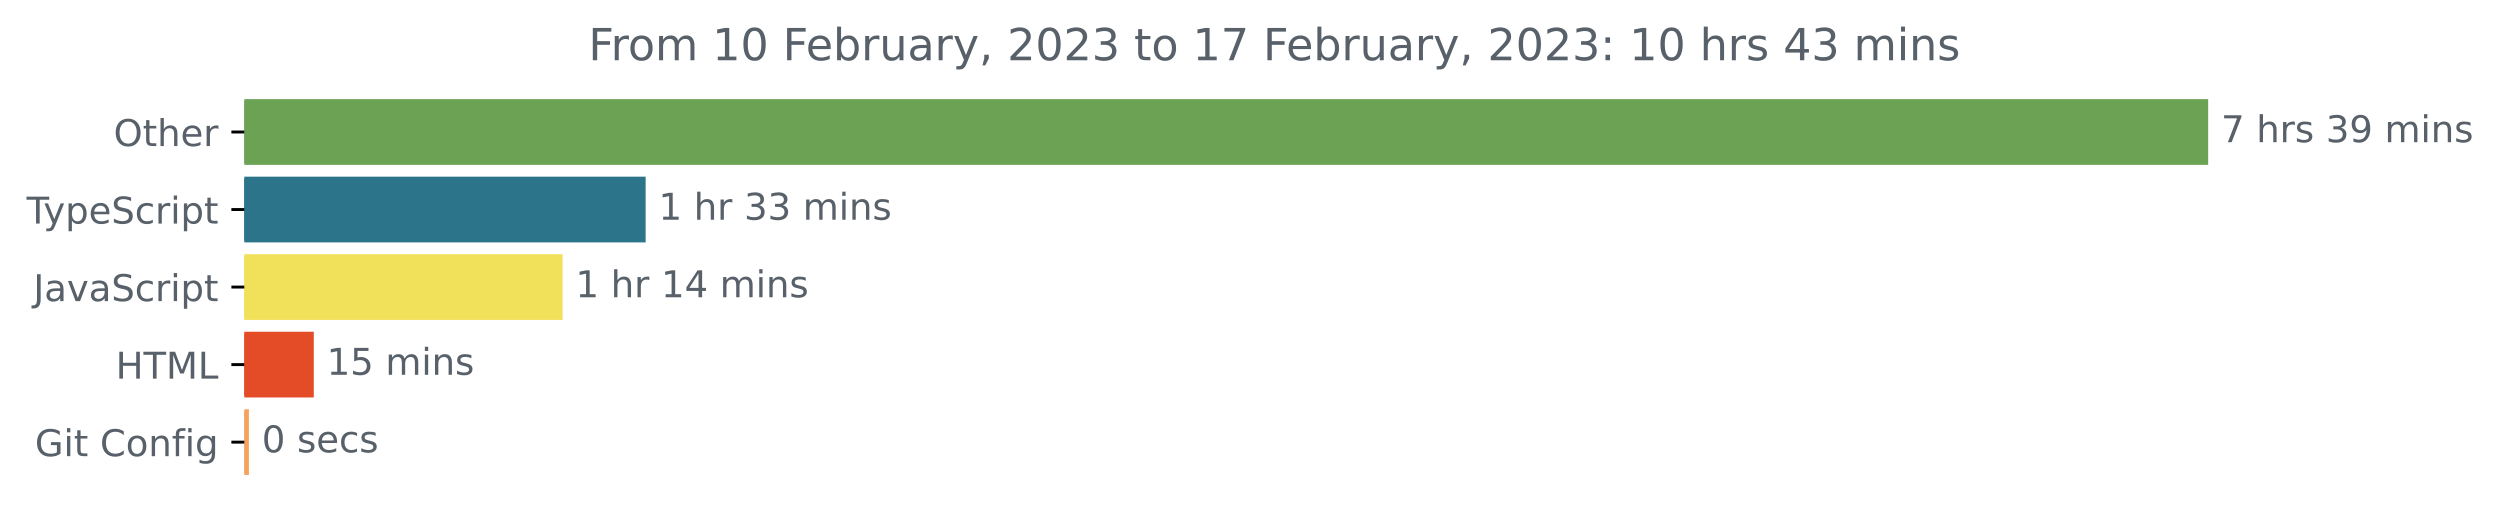
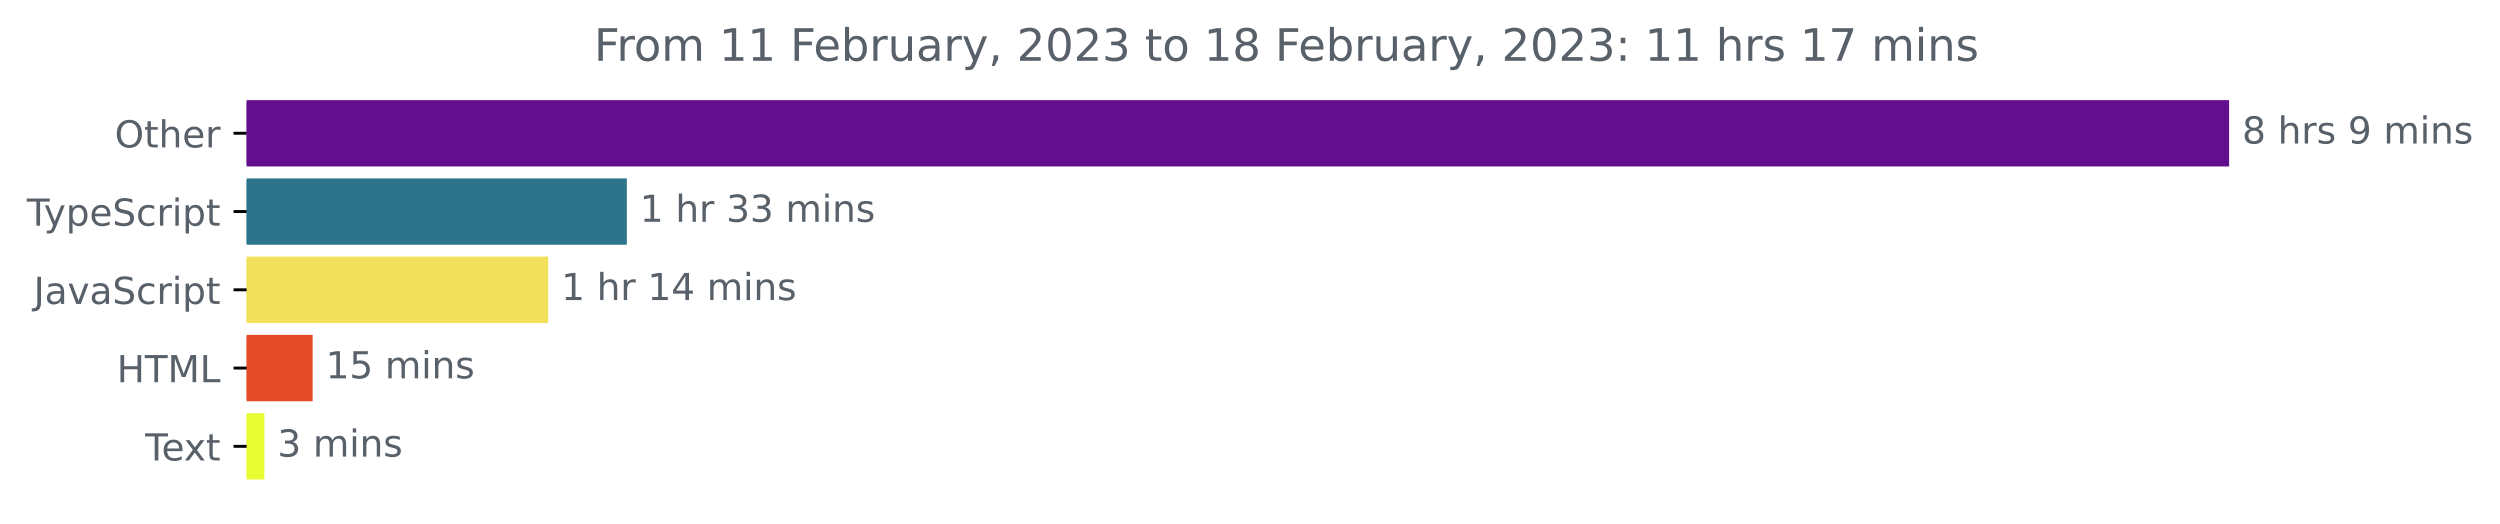
- <svg xmlns="http://www.w3.org/2000/svg" xmlns:xlink="http://www.w3.org/1999/xlink" width="677.144pt" height="140.398pt" viewBox="0 0 677.144 140.398" version="1.1">
+ <svg xmlns="http://www.w3.org/2000/svg" xmlns:xlink="http://www.w3.org/1999/xlink" width="670.782pt" height="140.398pt" viewBox="0 0 670.782 140.398" version="1.1">
  <defs>
    <style type="text/css">*{stroke-linejoin: round; stroke-linecap: butt}</style>
  </defs>
  <g id="figure_1">
    <g id="patch_1">
-       <path d="M -0 140.398  L 677.144 140.398  L 677.144 0  L -0 0  L -0 140.398  z " style="fill: none" />
+       <path d="M -0 140.398  L 670.782 140.398  L 670.782 0  L -0 0  L -0 140.398  z " style="fill: none" />
    </g>
    <g id="axes_1">
      <g id="patch_2">
-         <path d="M 66.17 27.358  L 597.599 27.358  L 597.599 44.158  L 66.17 44.158  z " clip-path="url(#pfc68060cbd)" style="fill: #6ca254; stroke: #6ca254; stroke-linejoin: miter" />
+         <path d="M 66.17 27.358  L 597.599 27.358  L 597.599 44.158  L 66.17 44.158  z " clip-path="url(#p7568295ea9)" style="fill: #620f8d; stroke: #620f8d; stroke-linejoin: miter" />
      </g>
      <g id="patch_3">
-         <path d="M 66.17 48.358  L 174.377 48.358  L 174.377 65.158  L 66.17 65.158  z " clip-path="url(#pfc68060cbd)" style="fill: #2b7489; stroke: #2b7489; stroke-linejoin: miter" />
+         <path d="M 66.17 48.358  L 167.689 48.358  L 167.689 65.158  L 66.17 65.158  z " clip-path="url(#p7568295ea9)" style="fill: #2b7489; stroke: #2b7489; stroke-linejoin: miter" />
      </g>
      <g id="patch_4">
-         <path d="M 66.17 69.358  L 151.887 69.358  L 151.887 86.158  L 66.17 86.158  z " clip-path="url(#pfc68060cbd)" style="fill: #f1e05a; stroke: #f1e05a; stroke-linejoin: miter" />
+         <path d="M 66.17 69.358  L 146.576 69.358  L 146.576 86.158  L 66.17 86.158  z " clip-path="url(#p7568295ea9)" style="fill: #f1e05a; stroke: #f1e05a; stroke-linejoin: miter" />
      </g>
      <g id="patch_5">
-         <path d="M 66.17 90.358  L 84.49 90.358  L 84.49 107.158  L 66.17 107.158  z " clip-path="url(#pfc68060cbd)" style="fill: #e34c26; stroke: #e34c26; stroke-linejoin: miter" />
+         <path d="M 66.17 90.358  L 83.384 90.358  L 83.384 107.158  L 66.17 107.158  z " clip-path="url(#p7568295ea9)" style="fill: #e34c26; stroke: #e34c26; stroke-linejoin: miter" />
      </g>
      <g id="patch_6">
-         <path d="M 66.17 111.358  L 66.915 111.358  L 66.915 128.158  L 66.17 128.158  z " clip-path="url(#pfc68060cbd)" style="fill: #f6a15d; stroke: #f6a15d; stroke-linejoin: miter" />
+         <path d="M 66.17 111.358  L 70.437 111.358  L 70.437 128.158  L 66.17 128.158  z " clip-path="url(#p7568295ea9)" style="fill: #e7fc32; stroke: #e7fc32; stroke-linejoin: miter" />
      </g>
      <g id="matplotlib.axis_1" />
      <g id="matplotlib.axis_2">
        <g id="ytick_1">
          <g id="line2d_1">
            <defs>
-               <path id="macef96b6dd" d="M 0 0  L -3.5 0  " style="stroke: #000000; stroke-width: 0.8" />
+               <path id="m231c08eb49" d="M 0 0  L -3.5 0  " style="stroke: #000000; stroke-width: 0.8" />
            </defs>
            <g>
-               <use xlink:href="#macef96b6dd" x="66.17" y="35.758" style="stroke: #000000; stroke-width: 0.8" />
+               <use xlink:href="#m231c08eb49" x="66.17" y="35.758" style="stroke: #000000; stroke-width: 0.8" />
            </g>
          </g>
          <g id="text_1">
            <g style="fill: #586069" transform="translate(30.77656 39.55734)scale(0.1 -0.1)">
              <defs>
                <path id="DejaVuSans-4f" d="M 2522 4238  Q 1834 4238 1429 3725  Q 1025 3213 1025 2328  Q 1025 1447 1429 934  Q 1834 422 2522 422  Q 3209 422 3611 934  Q 4013 1447 4013 2328  Q 4013 3213 3611 3725  Q 3209 4238 2522 4238  z M 2522 4750  Q 3503 4750 4090 4092  Q 4678 3434 4678 2328  Q 4678 1225 4090 567  Q 3503 -91 2522 -91  Q 1538 -91 948 565  Q 359 1222 359 2328  Q 359 3434 948 4092  Q 1538 4750 2522 4750  z " transform="scale(0.015625)" />
                <path id="DejaVuSans-74" d="M 1172 4494  L 1172 3500  L 2356 3500  L 2356 3053  L 1172 3053  L 1172 1153  Q 1172 725 1289 603  Q 1406 481 1766 481  L 2356 481  L 2356 0  L 1766 0  Q 1100 0 847 248  Q 594 497 594 1153  L 594 3053  L 172 3053  L 172 3500  L 594 3500  L 594 4494  L 1172 4494  z " transform="scale(0.015625)" />
                <path id="DejaVuSans-68" d="M 3513 2113  L 3513 0  L 2938 0  L 2938 2094  Q 2938 2591 2744 2837  Q 2550 3084 2163 3084  Q 1697 3084 1428 2787  Q 1159 2491 1159 1978  L 1159 0  L 581 0  L 581 4863  L 1159 4863  L 1159 2956  Q 1366 3272 1645 3428  Q 1925 3584 2291 3584  Q 2894 3584 3203 3211  Q 3513 2838 3513 2113  z " transform="scale(0.015625)" />
                <path id="DejaVuSans-65" d="M 3597 1894  L 3597 1613  L 953 1613  Q 991 1019 1311 708  Q 1631 397 2203 397  Q 2534 397 2845 478  Q 3156 559 3463 722  L 3463 178  Q 3153 47 2828 -22  Q 2503 -91 2169 -91  Q 1331 -91 842 396  Q 353 884 353 1716  Q 353 2575 817 3079  Q 1281 3584 2069 3584  Q 2775 3584 3186 3129  Q 3597 2675 3597 1894  z M 3022 2063  Q 3016 2534 2758 2815  Q 2500 3097 2075 3097  Q 1594 3097 1305 2825  Q 1016 2553 972 2059  L 3022 2063  z " transform="scale(0.015625)" />
                <path id="DejaVuSans-72" d="M 2631 2963  Q 2534 3019 2420 3045  Q 2306 3072 2169 3072  Q 1681 3072 1420 2755  Q 1159 2438 1159 1844  L 1159 0  L 581 0  L 581 3500  L 1159 3500  L 1159 2956  Q 1341 3275 1631 3429  Q 1922 3584 2338 3584  Q 2397 3584 2469 3576  Q 2541 3569 2628 3553  L 2631 2963  z " transform="scale(0.015625)" />
              </defs>
              <use xlink:href="#DejaVuSans-4f" />
              <use xlink:href="#DejaVuSans-74" x="78.711" />
              <use xlink:href="#DejaVuSans-68" x="117.92" />
              <use xlink:href="#DejaVuSans-65" x="181.299" />
              <use xlink:href="#DejaVuSans-72" x="242.822" />
            </g>
          </g>
        </g>
        <g id="ytick_2">
          <g id="line2d_2">
            <g>
-               <use xlink:href="#macef96b6dd" x="66.17" y="56.758" style="stroke: #000000; stroke-width: 0.8" />
+               <use xlink:href="#m231c08eb49" x="66.17" y="56.758" style="stroke: #000000; stroke-width: 0.8" />
            </g>
          </g>
          <g id="text_2">
            <g style="fill: #586069" transform="translate(7.2 60.55734)scale(0.1 -0.1)">
              <defs>
                <path id="DejaVuSans-54" d="M -19 4666  L 3928 4666  L 3928 4134  L 2272 4134  L 2272 0  L 1638 0  L 1638 4134  L -19 4134  L -19 4666  z " transform="scale(0.015625)" />
                <path id="DejaVuSans-79" d="M 2059 -325  Q 1816 -950 1584 -1140  Q 1353 -1331 966 -1331  L 506 -1331  L 506 -850  L 844 -850  Q 1081 -850 1212 -737  Q 1344 -625 1503 -206  L 1606 56  L 191 3500  L 800 3500  L 1894 763  L 2988 3500  L 3597 3500  L 2059 -325  z " transform="scale(0.015625)" />
                <path id="DejaVuSans-70" d="M 1159 525  L 1159 -1331  L 581 -1331  L 581 3500  L 1159 3500  L 1159 2969  Q 1341 3281 1617 3432  Q 1894 3584 2278 3584  Q 2916 3584 3314 3078  Q 3713 2572 3713 1747  Q 3713 922 3314 415  Q 2916 -91 2278 -91  Q 1894 -91 1617 61  Q 1341 213 1159 525  z M 3116 1747  Q 3116 2381 2855 2742  Q 2594 3103 2138 3103  Q 1681 3103 1420 2742  Q 1159 2381 1159 1747  Q 1159 1113 1420 752  Q 1681 391 2138 391  Q 2594 391 2855 752  Q 3116 1113 3116 1747  z " transform="scale(0.015625)" />
                <path id="DejaVuSans-53" d="M 3425 4513  L 3425 3897  Q 3066 4069 2747 4153  Q 2428 4238 2131 4238  Q 1616 4238 1336 4038  Q 1056 3838 1056 3469  Q 1056 3159 1242 3001  Q 1428 2844 1947 2747  L 2328 2669  Q 3034 2534 3370 2195  Q 3706 1856 3706 1288  Q 3706 609 3251 259  Q 2797 -91 1919 -91  Q 1588 -91 1214 -16  Q 841 59 441 206  L 441 856  Q 825 641 1194 531  Q 1563 422 1919 422  Q 2459 422 2753 634  Q 3047 847 3047 1241  Q 3047 1584 2836 1778  Q 2625 1972 2144 2069  L 1759 2144  Q 1053 2284 737 2584  Q 422 2884 422 3419  Q 422 4038 858 4394  Q 1294 4750 2059 4750  Q 2388 4750 2728 4690  Q 3069 4631 3425 4513  z " transform="scale(0.015625)" />
                <path id="DejaVuSans-63" d="M 3122 3366  L 3122 2828  Q 2878 2963 2633 3030  Q 2388 3097 2138 3097  Q 1578 3097 1268 2742  Q 959 2388 959 1747  Q 959 1106 1268 751  Q 1578 397 2138 397  Q 2388 397 2633 464  Q 2878 531 3122 666  L 3122 134  Q 2881 22 2623 -34  Q 2366 -91 2075 -91  Q 1284 -91 818 406  Q 353 903 353 1747  Q 353 2603 823 3093  Q 1294 3584 2113 3584  Q 2378 3584 2631 3529  Q 2884 3475 3122 3366  z " transform="scale(0.015625)" />
                <path id="DejaVuSans-69" d="M 603 3500  L 1178 3500  L 1178 0  L 603 0  L 603 3500  z M 603 4863  L 1178 4863  L 1178 4134  L 603 4134  L 603 4863  z " transform="scale(0.015625)" />
              </defs>
              <use xlink:href="#DejaVuSans-54" />
              <use xlink:href="#DejaVuSans-79" x="45.459" />
              <use xlink:href="#DejaVuSans-70" x="104.639" />
              <use xlink:href="#DejaVuSans-65" x="168.115" />
              <use xlink:href="#DejaVuSans-53" x="229.639" />
              <use xlink:href="#DejaVuSans-63" x="293.115" />
              <use xlink:href="#DejaVuSans-72" x="348.096" />
              <use xlink:href="#DejaVuSans-69" x="389.209" />
              <use xlink:href="#DejaVuSans-70" x="416.992" />
              <use xlink:href="#DejaVuSans-74" x="480.469" />
            </g>
          </g>
        </g>
        <g id="ytick_3">
          <g id="line2d_3">
            <g>
-               <use xlink:href="#macef96b6dd" x="66.17" y="77.758" style="stroke: #000000; stroke-width: 0.8" />
+               <use xlink:href="#m231c08eb49" x="66.17" y="77.758" style="stroke: #000000; stroke-width: 0.8" />
            </g>
          </g>
          <g id="text_3">
            <g style="fill: #586069" transform="translate(9.040625 81.55734)scale(0.1 -0.1)">
              <defs>
                <path id="DejaVuSans-4a" d="M 628 4666  L 1259 4666  L 1259 325  Q 1259 -519 939 -900  Q 619 -1281 -91 -1281  L -331 -1281  L -331 -750  L -134 -750  Q 284 -750 456 -515  Q 628 -281 628 325  L 628 4666  z " transform="scale(0.015625)" />
                <path id="DejaVuSans-61" d="M 2194 1759  Q 1497 1759 1228 1600  Q 959 1441 959 1056  Q 959 750 1161 570  Q 1363 391 1709 391  Q 2188 391 2477 730  Q 2766 1069 2766 1631  L 2766 1759  L 2194 1759  z M 3341 1997  L 3341 0  L 2766 0  L 2766 531  Q 2569 213 2275 61  Q 1981 -91 1556 -91  Q 1019 -91 701 211  Q 384 513 384 1019  Q 384 1609 779 1909  Q 1175 2209 1959 2209  L 2766 2209  L 2766 2266  Q 2766 2663 2505 2880  Q 2244 3097 1772 3097  Q 1472 3097 1187 3025  Q 903 2953 641 2809  L 641 3341  Q 956 3463 1253 3523  Q 1550 3584 1831 3584  Q 2591 3584 2966 3190  Q 3341 2797 3341 1997  z " transform="scale(0.015625)" />
                <path id="DejaVuSans-76" d="M 191 3500  L 800 3500  L 1894 563  L 2988 3500  L 3597 3500  L 2284 0  L 1503 0  L 191 3500  z " transform="scale(0.015625)" />
              </defs>
              <use xlink:href="#DejaVuSans-4a" />
              <use xlink:href="#DejaVuSans-61" x="29.492" />
              <use xlink:href="#DejaVuSans-76" x="90.771" />
              <use xlink:href="#DejaVuSans-61" x="149.951" />
              <use xlink:href="#DejaVuSans-53" x="211.23" />
              <use xlink:href="#DejaVuSans-63" x="274.707" />
              <use xlink:href="#DejaVuSans-72" x="329.688" />
              <use xlink:href="#DejaVuSans-69" x="370.801" />
              <use xlink:href="#DejaVuSans-70" x="398.584" />
              <use xlink:href="#DejaVuSans-74" x="462.061" />
            </g>
          </g>
        </g>
        <g id="ytick_4">
          <g id="line2d_4">
            <g>
-               <use xlink:href="#macef96b6dd" x="66.17" y="98.758" style="stroke: #000000; stroke-width: 0.8" />
+               <use xlink:href="#m231c08eb49" x="66.17" y="98.758" style="stroke: #000000; stroke-width: 0.8" />
            </g>
          </g>
          <g id="text_4">
            <g style="fill: #586069" transform="translate(31.34219 102.5573)scale(0.1 -0.1)">
              <defs>
                <path id="DejaVuSans-48" d="M 628 4666  L 1259 4666  L 1259 2753  L 3553 2753  L 3553 4666  L 4184 4666  L 4184 0  L 3553 0  L 3553 2222  L 1259 2222  L 1259 0  L 628 0  L 628 4666  z " transform="scale(0.015625)" />
                <path id="DejaVuSans-4d" d="M 628 4666  L 1569 4666  L 2759 1491  L 3956 4666  L 4897 4666  L 4897 0  L 4281 0  L 4281 4097  L 3078 897  L 2444 897  L 1241 4097  L 1241 0  L 628 0  L 628 4666  z " transform="scale(0.015625)" />
                <path id="DejaVuSans-4c" d="M 628 4666  L 1259 4666  L 1259 531  L 3531 531  L 3531 0  L 628 0  L 628 4666  z " transform="scale(0.015625)" />
              </defs>
              <use xlink:href="#DejaVuSans-48" />
              <use xlink:href="#DejaVuSans-54" x="75.195" />
              <use xlink:href="#DejaVuSans-4d" x="136.279" />
              <use xlink:href="#DejaVuSans-4c" x="222.559" />
            </g>
          </g>
        </g>
        <g id="ytick_5">
          <g id="line2d_5">
            <g>
-               <use xlink:href="#macef96b6dd" x="66.17" y="119.758" style="stroke: #000000; stroke-width: 0.8" />
+               <use xlink:href="#m231c08eb49" x="66.17" y="119.758" style="stroke: #000000; stroke-width: 0.8" />
            </g>
          </g>
          <g id="text_5">
-             <g style="fill: #586069" transform="translate(9.459375 123.5573)scale(0.1 -0.1)">
-               <defs>
-                 <path id="DejaVuSans-47" d="M 3809 666  L 3809 1919  L 2778 1919  L 2778 2438  L 4434 2438  L 4434 434  Q 4069 175 3628 42  Q 3188 -91 2688 -91  Q 1594 -91 976 548  Q 359 1188 359 2328  Q 359 3472 976 4111  Q 1594 4750 2688 4750  Q 3144 4750 3555 4637  Q 3966 4525 4313 4306  L 4313 3634  Q 3963 3931 3569 4081  Q 3175 4231 2741 4231  Q 1884 4231 1454 3753  Q 1025 3275 1025 2328  Q 1025 1384 1454 906  Q 1884 428 2741 428  Q 3075 428 3337 486  Q 3600 544 3809 666  z " transform="scale(0.015625)" />
-                 <path id="DejaVuSans-20" transform="scale(0.015625)" />
-                 <path id="DejaVuSans-43" d="M 4122 4306  L 4122 3641  Q 3803 3938 3442 4084  Q 3081 4231 2675 4231  Q 1875 4231 1450 3742  Q 1025 3253 1025 2328  Q 1025 1406 1450 917  Q 1875 428 2675 428  Q 3081 428 3442 575  Q 3803 722 4122 1019  L 4122 359  Q 3791 134 3420 21  Q 3050 -91 2638 -91  Q 1578 -91 968 557  Q 359 1206 359 2328  Q 359 3453 968 4101  Q 1578 4750 2638 4750  Q 3056 4750 3426 4639  Q 3797 4528 4122 4306  z " transform="scale(0.015625)" />
-                 <path id="DejaVuSans-6f" d="M 1959 3097  Q 1497 3097 1228 2736  Q 959 2375 959 1747  Q 959 1119 1226 758  Q 1494 397 1959 397  Q 2419 397 2687 759  Q 2956 1122 2956 1747  Q 2956 2369 2687 2733  Q 2419 3097 1959 3097  z M 1959 3584  Q 2709 3584 3137 3096  Q 3566 2609 3566 1747  Q 3566 888 3137 398  Q 2709 -91 1959 -91  Q 1206 -91 779 398  Q 353 888 353 1747  Q 353 2609 779 3096  Q 1206 3584 1959 3584  z " transform="scale(0.015625)" />
-                 <path id="DejaVuSans-6e" d="M 3513 2113  L 3513 0  L 2938 0  L 2938 2094  Q 2938 2591 2744 2837  Q 2550 3084 2163 3084  Q 1697 3084 1428 2787  Q 1159 2491 1159 1978  L 1159 0  L 581 0  L 581 3500  L 1159 3500  L 1159 2956  Q 1366 3272 1645 3428  Q 1925 3584 2291 3584  Q 2894 3584 3203 3211  Q 3513 2838 3513 2113  z " transform="scale(0.015625)" />
-                 <path id="DejaVuSans-66" d="M 2375 4863  L 2375 4384  L 1825 4384  Q 1516 4384 1395 4259  Q 1275 4134 1275 3809  L 1275 3500  L 2222 3500  L 2222 3053  L 1275 3053  L 1275 0  L 697 0  L 697 3053  L 147 3053  L 147 3500  L 697 3500  L 697 3744  Q 697 4328 969 4595  Q 1241 4863 1831 4863  L 2375 4863  z " transform="scale(0.015625)" />
-                 <path id="DejaVuSans-67" d="M 2906 1791  Q 2906 2416 2648 2759  Q 2391 3103 1925 3103  Q 1463 3103 1205 2759  Q 947 2416 947 1791  Q 947 1169 1205 825  Q 1463 481 1925 481  Q 2391 481 2648 825  Q 2906 1169 2906 1791  z M 3481 434  Q 3481 -459 3084 -895  Q 2688 -1331 1869 -1331  Q 1566 -1331 1297 -1286  Q 1028 -1241 775 -1147  L 775 -588  Q 1028 -725 1275 -790  Q 1522 -856 1778 -856  Q 2344 -856 2625 -561  Q 2906 -266 2906 331  L 2906 616  Q 2728 306 2450 153  Q 2172 0 1784 0  Q 1141 0 747 490  Q 353 981 353 1791  Q 353 2603 747 3093  Q 1141 3584 1784 3584  Q 2172 3584 2450 3431  Q 2728 3278 2906 2969  L 2906 3500  L 3481 3500  L 3481 434  z " transform="scale(0.015625)" />
-               </defs>
-               <use xlink:href="#DejaVuSans-47" />
-               <use xlink:href="#DejaVuSans-69" x="77.49" />
-               <use xlink:href="#DejaVuSans-74" x="105.273" />
-               <use xlink:href="#DejaVuSans-20" x="144.482" />
-               <use xlink:href="#DejaVuSans-43" x="176.27" />
-               <use xlink:href="#DejaVuSans-6f" x="246.094" />
-               <use xlink:href="#DejaVuSans-6e" x="307.275" />
-               <use xlink:href="#DejaVuSans-66" x="370.654" />
-               <use xlink:href="#DejaVuSans-69" x="405.859" />
-               <use xlink:href="#DejaVuSans-67" x="433.643" />
+             <g style="fill: #586069" transform="translate(38.94531 123.5573)scale(0.1 -0.1)">
+               <defs>
+                 <path id="DejaVuSans-78" d="M 3513 3500  L 2247 1797  L 3578 0  L 2900 0  L 1881 1375  L 863 0  L 184 0  L 1544 1831  L 300 3500  L 978 3500  L 1906 2253  L 2834 3500  L 3513 3500  z " transform="scale(0.015625)" />
+               </defs>
+               <use xlink:href="#DejaVuSans-54" />
+               <use xlink:href="#DejaVuSans-65" x="44.084" />
+               <use xlink:href="#DejaVuSans-78" x="103.857" />
+               <use xlink:href="#DejaVuSans-74" x="163.037" />
            </g>
          </g>
        </g>
      </g>
      <g id="text_6">
        <g style="fill: #586069" transform="translate(601.5989 38.5175)scale(0.1 -0.1)">
          <defs>
-             <path id="DejaVuSans-37" d="M 525 4666  L 3525 4666  L 3525 4397  L 1831 0  L 1172 0  L 2766 4134  L 525 4134  L 525 4666  z " transform="scale(0.015625)" />
+             <path id="DejaVuSans-38" d="M 2034 2216  Q 1584 2216 1326 1975  Q 1069 1734 1069 1313  Q 1069 891 1326 650  Q 1584 409 2034 409  Q 2484 409 2743 651  Q 3003 894 3003 1313  Q 3003 1734 2745 1975  Q 2488 2216 2034 2216  z M 1403 2484  Q 997 2584 770 2862  Q 544 3141 544 3541  Q 544 4100 942 4425  Q 1341 4750 2034 4750  Q 2731 4750 3128 4425  Q 3525 4100 3525 3541  Q 3525 3141 3298 2862  Q 3072 2584 2669 2484  Q 3125 2378 3379 2068  Q 3634 1759 3634 1313  Q 3634 634 3220 271  Q 2806 -91 2034 -91  Q 1263 -91 848 271  Q 434 634 434 1313  Q 434 1759 690 2068  Q 947 2378 1403 2484  z M 1172 3481  Q 1172 3119 1398 2916  Q 1625 2713 2034 2713  Q 2441 2713 2670 2916  Q 2900 3119 2900 3481  Q 2900 3844 2670 4047  Q 2441 4250 2034 4250  Q 1625 4250 1398 4047  Q 1172 3844 1172 3481  z " transform="scale(0.015625)" />
+             <path id="DejaVuSans-20" transform="scale(0.015625)" />
            <path id="DejaVuSans-73" d="M 2834 3397  L 2834 2853  Q 2591 2978 2328 3040  Q 2066 3103 1784 3103  Q 1356 3103 1142 2972  Q 928 2841 928 2578  Q 928 2378 1081 2264  Q 1234 2150 1697 2047  L 1894 2003  Q 2506 1872 2764 1633  Q 3022 1394 3022 966  Q 3022 478 2636 193  Q 2250 -91 1575 -91  Q 1294 -91 989 -36  Q 684 19 347 128  L 347 722  Q 666 556 975 473  Q 1284 391 1588 391  Q 1994 391 2212 530  Q 2431 669 2431 922  Q 2431 1156 2273 1281  Q 2116 1406 1581 1522  L 1381 1569  Q 847 1681 609 1914  Q 372 2147 372 2553  Q 372 3047 722 3315  Q 1072 3584 1716 3584  Q 2034 3584 2315 3537  Q 2597 3491 2834 3397  z " transform="scale(0.015625)" />
-             <path id="DejaVuSans-33" d="M 2597 2516  Q 3050 2419 3304 2112  Q 3559 1806 3559 1356  Q 3559 666 3084 287  Q 2609 -91 1734 -91  Q 1441 -91 1130 -33  Q 819 25 488 141  L 488 750  Q 750 597 1062 519  Q 1375 441 1716 441  Q 2309 441 2620 675  Q 2931 909 2931 1356  Q 2931 1769 2642 2001  Q 2353 2234 1838 2234  L 1294 2234  L 1294 2753  L 1863 2753  Q 2328 2753 2575 2939  Q 2822 3125 2822 3475  Q 2822 3834 2567 4026  Q 2313 4219 1838 4219  Q 1578 4219 1281 4162  Q 984 4106 628 3988  L 628 4550  Q 988 4650 1302 4700  Q 1616 4750 1894 4750  Q 2613 4750 3031 4423  Q 3450 4097 3450 3541  Q 3450 3153 3228 2886  Q 3006 2619 2597 2516  z " transform="scale(0.015625)" />
            <path id="DejaVuSans-39" d="M 703 97  L 703 672  Q 941 559 1184 500  Q 1428 441 1663 441  Q 2288 441 2617 861  Q 2947 1281 2994 2138  Q 2813 1869 2534 1725  Q 2256 1581 1919 1581  Q 1219 1581 811 2004  Q 403 2428 403 3163  Q 403 3881 828 4315  Q 1253 4750 1959 4750  Q 2769 4750 3195 4129  Q 3622 3509 3622 2328  Q 3622 1225 3098 567  Q 2575 -91 1691 -91  Q 1453 -91 1209 -44  Q 966 3 703 97  z M 1959 2075  Q 2384 2075 2632 2365  Q 2881 2656 2881 3163  Q 2881 3666 2632 3958  Q 2384 4250 1959 4250  Q 1534 4250 1286 3958  Q 1038 3666 1038 3163  Q 1038 2656 1286 2365  Q 1534 2075 1959 2075  z " transform="scale(0.015625)" />
            <path id="DejaVuSans-6d" d="M 3328 2828  Q 3544 3216 3844 3400  Q 4144 3584 4550 3584  Q 5097 3584 5394 3201  Q 5691 2819 5691 2113  L 5691 0  L 5113 0  L 5113 2094  Q 5113 2597 4934 2840  Q 4756 3084 4391 3084  Q 3944 3084 3684 2787  Q 3425 2491 3425 1978  L 3425 0  L 2847 0  L 2847 2094  Q 2847 2600 2669 2842  Q 2491 3084 2119 3084  Q 1678 3084 1418 2786  Q 1159 2488 1159 1978  L 1159 0  L 581 0  L 581 3500  L 1159 3500  L 1159 2956  Q 1356 3278 1631 3431  Q 1906 3584 2284 3584  Q 2666 3584 2933 3390  Q 3200 3197 3328 2828  z " transform="scale(0.015625)" />
-           </defs>
-           <use xlink:href="#DejaVuSans-37" />
+             <path id="DejaVuSans-6e" d="M 3513 2113  L 3513 0  L 2938 0  L 2938 2094  Q 2938 2591 2744 2837  Q 2550 3084 2163 3084  Q 1697 3084 1428 2787  Q 1159 2491 1159 1978  L 1159 0  L 581 0  L 581 3500  L 1159 3500  L 1159 2956  Q 1366 3272 1645 3428  Q 1925 3584 2291 3584  Q 2894 3584 3203 3211  Q 3513 2838 3513 2113  z " transform="scale(0.015625)" />
+           </defs>
+           <use xlink:href="#DejaVuSans-38" />
          <use xlink:href="#DejaVuSans-20" x="63.623" />
          <use xlink:href="#DejaVuSans-68" x="95.41" />
          <use xlink:href="#DejaVuSans-72" x="158.789" />
          <use xlink:href="#DejaVuSans-73" x="199.902" />
          <use xlink:href="#DejaVuSans-20" x="252.002" />
-           <use xlink:href="#DejaVuSans-33" x="283.789" />
-           <use xlink:href="#DejaVuSans-39" x="347.412" />
-           <use xlink:href="#DejaVuSans-20" x="411.035" />
-           <use xlink:href="#DejaVuSans-6d" x="442.822" />
-           <use xlink:href="#DejaVuSans-69" x="540.234" />
-           <use xlink:href="#DejaVuSans-6e" x="568.018" />
-           <use xlink:href="#DejaVuSans-73" x="631.396" />
+           <use xlink:href="#DejaVuSans-39" x="283.789" />
+           <use xlink:href="#DejaVuSans-20" x="347.412" />
+           <use xlink:href="#DejaVuSans-6d" x="379.199" />
+           <use xlink:href="#DejaVuSans-69" x="476.611" />
+           <use xlink:href="#DejaVuSans-6e" x="504.395" />
+           <use xlink:href="#DejaVuSans-73" x="567.773" />
        </g>
      </g>
      <g id="text_7">
-         <g style="fill: #586069" transform="translate(178.3774 59.5175)scale(0.1 -0.1)">
+         <g style="fill: #586069" transform="translate(171.6891 59.5175)scale(0.1 -0.1)">
          <defs>
            <path id="DejaVuSans-31" d="M 794 531  L 1825 531  L 1825 4091  L 703 3866  L 703 4441  L 1819 4666  L 2450 4666  L 2450 531  L 3481 531  L 3481 0  L 794 0  L 794 531  z " transform="scale(0.015625)" />
+             <path id="DejaVuSans-33" d="M 2597 2516  Q 3050 2419 3304 2112  Q 3559 1806 3559 1356  Q 3559 666 3084 287  Q 2609 -91 1734 -91  Q 1441 -91 1130 -33  Q 819 25 488 141  L 488 750  Q 750 597 1062 519  Q 1375 441 1716 441  Q 2309 441 2620 675  Q 2931 909 2931 1356  Q 2931 1769 2642 2001  Q 2353 2234 1838 2234  L 1294 2234  L 1294 2753  L 1863 2753  Q 2328 2753 2575 2939  Q 2822 3125 2822 3475  Q 2822 3834 2567 4026  Q 2313 4219 1838 4219  Q 1578 4219 1281 4162  Q 984 4106 628 3988  L 628 4550  Q 988 4650 1302 4700  Q 1616 4750 1894 4750  Q 2613 4750 3031 4423  Q 3450 4097 3450 3541  Q 3450 3153 3228 2886  Q 3006 2619 2597 2516  z " transform="scale(0.015625)" />
          </defs>
          <use xlink:href="#DejaVuSans-31" />
          <use xlink:href="#DejaVuSans-20" x="63.623" />
          <use xlink:href="#DejaVuSans-68" x="95.41" />
          <use xlink:href="#DejaVuSans-72" x="158.789" />
          <use xlink:href="#DejaVuSans-20" x="199.902" />
          <use xlink:href="#DejaVuSans-33" x="231.689" />
          <use xlink:href="#DejaVuSans-33" x="295.312" />
          <use xlink:href="#DejaVuSans-20" x="358.936" />
          <use xlink:href="#DejaVuSans-6d" x="390.723" />
          <use xlink:href="#DejaVuSans-69" x="488.135" />
          <use xlink:href="#DejaVuSans-6e" x="515.918" />
          <use xlink:href="#DejaVuSans-73" x="579.297" />
        </g>
      </g>
      <g id="text_8">
-         <g style="fill: #586069" transform="translate(155.887 80.5175)scale(0.1 -0.1)">
+         <g style="fill: #586069" transform="translate(150.5761 80.5175)scale(0.1 -0.1)">
          <defs>
            <path id="DejaVuSans-34" d="M 2419 4116  L 825 1625  L 2419 1625  L 2419 4116  z M 2253 4666  L 3047 4666  L 3047 1625  L 3713 1625  L 3713 1100  L 3047 1100  L 3047 0  L 2419 0  L 2419 1100  L 313 1100  L 313 1709  L 2253 4666  z " transform="scale(0.015625)" />
          </defs>
          <use xlink:href="#DejaVuSans-31" />
          <use xlink:href="#DejaVuSans-20" x="63.623" />
          <use xlink:href="#DejaVuSans-68" x="95.41" />
          <use xlink:href="#DejaVuSans-72" x="158.789" />
          <use xlink:href="#DejaVuSans-20" x="199.902" />
          <use xlink:href="#DejaVuSans-31" x="231.689" />
          <use xlink:href="#DejaVuSans-34" x="295.312" />
          <use xlink:href="#DejaVuSans-20" x="358.936" />
          <use xlink:href="#DejaVuSans-6d" x="390.723" />
          <use xlink:href="#DejaVuSans-69" x="488.135" />
          <use xlink:href="#DejaVuSans-6e" x="515.918" />
          <use xlink:href="#DejaVuSans-73" x="579.297" />
        </g>
      </g>
      <g id="text_9">
-         <g style="fill: #586069" transform="translate(88.4903 101.5175)scale(0.1 -0.1)">
+         <g style="fill: #586069" transform="translate(87.38436 101.5175)scale(0.1 -0.1)">
          <defs>
            <path id="DejaVuSans-35" d="M 691 4666  L 3169 4666  L 3169 4134  L 1269 4134  L 1269 2991  Q 1406 3038 1543 3061  Q 1681 3084 1819 3084  Q 2600 3084 3056 2656  Q 3513 2228 3513 1497  Q 3513 744 3044 326  Q 2575 -91 1722 -91  Q 1428 -91 1123 -41  Q 819 9 494 109  L 494 744  Q 775 591 1075 516  Q 1375 441 1709 441  Q 2250 441 2565 725  Q 2881 1009 2881 1497  Q 2881 1984 2565 2268  Q 2250 2553 1709 2553  Q 1456 2553 1204 2497  Q 953 2441 691 2322  L 691 4666  z " transform="scale(0.015625)" />
          </defs>
          <use xlink:href="#DejaVuSans-31" />
          <use xlink:href="#DejaVuSans-35" x="63.623" />
          <use xlink:href="#DejaVuSans-20" x="127.246" />
          <use xlink:href="#DejaVuSans-6d" x="159.033" />
          <use xlink:href="#DejaVuSans-69" x="256.445" />
          <use xlink:href="#DejaVuSans-6e" x="284.229" />
          <use xlink:href="#DejaVuSans-73" x="347.607" />
        </g>
      </g>
      <g id="text_10">
-         <g style="fill: #586069" transform="translate(70.91503 122.5175)scale(0.1 -0.1)">
-           <defs>
-             <path id="DejaVuSans-30" d="M 2034 4250  Q 1547 4250 1301 3770  Q 1056 3291 1056 2328  Q 1056 1369 1301 889  Q 1547 409 2034 409  Q 2525 409 2770 889  Q 3016 1369 3016 2328  Q 3016 3291 2770 3770  Q 2525 4250 2034 4250  z M 2034 4750  Q 2819 4750 3233 4129  Q 3647 3509 3647 2328  Q 3647 1150 3233 529  Q 2819 -91 2034 -91  Q 1250 -91 836 529  Q 422 1150 422 2328  Q 422 3509 836 4129  Q 1250 4750 2034 4750  z " transform="scale(0.015625)" />
-           </defs>
-           <use xlink:href="#DejaVuSans-30" />
+         <g style="fill: #586069" transform="translate(74.43704 122.5175)scale(0.1 -0.1)">
+           <use xlink:href="#DejaVuSans-33" />
          <use xlink:href="#DejaVuSans-20" x="63.623" />
-           <use xlink:href="#DejaVuSans-73" x="95.41" />
-           <use xlink:href="#DejaVuSans-65" x="147.51" />
-           <use xlink:href="#DejaVuSans-63" x="209.033" />
-           <use xlink:href="#DejaVuSans-73" x="264.014" />
+           <use xlink:href="#DejaVuSans-6d" x="95.41" />
+           <use xlink:href="#DejaVuSans-69" x="192.822" />
+           <use xlink:href="#DejaVuSans-6e" x="220.605" />
+           <use xlink:href="#DejaVuSans-73" x="283.984" />
        </g>
      </g>
      <g id="text_11">
        <g style="fill: #586069" transform="translate(159.3878 16.31812)scale(0.12 -0.12)">
          <defs>
            <path id="DejaVuSans-46" d="M 628 4666  L 3309 4666  L 3309 4134  L 1259 4134  L 1259 2759  L 3109 2759  L 3109 2228  L 1259 2228  L 1259 0  L 628 0  L 628 4666  z " transform="scale(0.015625)" />
+             <path id="DejaVuSans-6f" d="M 1959 3097  Q 1497 3097 1228 2736  Q 959 2375 959 1747  Q 959 1119 1226 758  Q 1494 397 1959 397  Q 2419 397 2687 759  Q 2956 1122 2956 1747  Q 2956 2369 2687 2733  Q 2419 3097 1959 3097  z M 1959 3584  Q 2709 3584 3137 3096  Q 3566 2609 3566 1747  Q 3566 888 3137 398  Q 2709 -91 1959 -91  Q 1206 -91 779 398  Q 353 888 353 1747  Q 353 2609 779 3096  Q 1206 3584 1959 3584  z " transform="scale(0.015625)" />
            <path id="DejaVuSans-62" d="M 3116 1747  Q 3116 2381 2855 2742  Q 2594 3103 2138 3103  Q 1681 3103 1420 2742  Q 1159 2381 1159 1747  Q 1159 1113 1420 752  Q 1681 391 2138 391  Q 2594 391 2855 752  Q 3116 1113 3116 1747  z M 1159 2969  Q 1341 3281 1617 3432  Q 1894 3584 2278 3584  Q 2916 3584 3314 3078  Q 3713 2572 3713 1747  Q 3713 922 3314 415  Q 2916 -91 2278 -91  Q 1894 -91 1617 61  Q 1341 213 1159 525  L 1159 0  L 581 0  L 581 4863  L 1159 4863  L 1159 2969  z " transform="scale(0.015625)" />
            <path id="DejaVuSans-75" d="M 544 1381  L 544 3500  L 1119 3500  L 1119 1403  Q 1119 906 1312 657  Q 1506 409 1894 409  Q 2359 409 2629 706  Q 2900 1003 2900 1516  L 2900 3500  L 3475 3500  L 3475 0  L 2900 0  L 2900 538  Q 2691 219 2414 64  Q 2138 -91 1772 -91  Q 1169 -91 856 284  Q 544 659 544 1381  z M 1991 3584  L 1991 3584  z " transform="scale(0.015625)" />
            <path id="DejaVuSans-2c" d="M 750 794  L 1409 794  L 1409 256  L 897 -744  L 494 -744  L 750 256  L 750 794  z " transform="scale(0.015625)" />
            <path id="DejaVuSans-32" d="M 1228 531  L 3431 531  L 3431 0  L 469 0  L 469 531  Q 828 903 1448 1529  Q 2069 2156 2228 2338  Q 2531 2678 2651 2914  Q 2772 3150 2772 3378  Q 2772 3750 2511 3984  Q 2250 4219 1831 4219  Q 1534 4219 1204 4116  Q 875 4013 500 3803  L 500 4441  Q 881 4594 1212 4672  Q 1544 4750 1819 4750  Q 2544 4750 2975 4387  Q 3406 4025 3406 3419  Q 3406 3131 3298 2873  Q 3191 2616 2906 2266  Q 2828 2175 2409 1742  Q 1991 1309 1228 531  z " transform="scale(0.015625)" />
+             <path id="DejaVuSans-30" d="M 2034 4250  Q 1547 4250 1301 3770  Q 1056 3291 1056 2328  Q 1056 1369 1301 889  Q 1547 409 2034 409  Q 2525 409 2770 889  Q 3016 1369 3016 2328  Q 3016 3291 2770 3770  Q 2525 4250 2034 4250  z M 2034 4750  Q 2819 4750 3233 4129  Q 3647 3509 3647 2328  Q 3647 1150 3233 529  Q 2819 -91 2034 -91  Q 1250 -91 836 529  Q 422 1150 422 2328  Q 422 3509 836 4129  Q 1250 4750 2034 4750  z " transform="scale(0.015625)" />
            <path id="DejaVuSans-3a" d="M 750 794  L 1409 794  L 1409 0  L 750 0  L 750 794  z M 750 3309  L 1409 3309  L 1409 2516  L 750 2516  L 750 3309  z " transform="scale(0.015625)" />
+             <path id="DejaVuSans-37" d="M 525 4666  L 3525 4666  L 3525 4397  L 1831 0  L 1172 0  L 2766 4134  L 525 4134  L 525 4666  z " transform="scale(0.015625)" />
          </defs>
          <use xlink:href="#DejaVuSans-46" />
          <use xlink:href="#DejaVuSans-72" x="50.27" />
          <use xlink:href="#DejaVuSans-6f" x="89.133" />
          <use xlink:href="#DejaVuSans-6d" x="150.314" />
          <use xlink:href="#DejaVuSans-20" x="247.727" />
          <use xlink:href="#DejaVuSans-31" x="279.514" />
-           <use xlink:href="#DejaVuSans-30" x="343.137" />
+           <use xlink:href="#DejaVuSans-31" x="343.137" />
          <use xlink:href="#DejaVuSans-20" x="406.76" />
          <use xlink:href="#DejaVuSans-46" x="438.547" />
          <use xlink:href="#DejaVuSans-65" x="490.566" />
          <use xlink:href="#DejaVuSans-62" x="552.09" />
          <use xlink:href="#DejaVuSans-72" x="615.566" />
          <use xlink:href="#DejaVuSans-75" x="656.68" />
          <use xlink:href="#DejaVuSans-61" x="720.059" />
          <use xlink:href="#DejaVuSans-72" x="781.338" />
          <use xlink:href="#DejaVuSans-79" x="822.451" />
          <use xlink:href="#DejaVuSans-2c" x="881.631" />
          <use xlink:href="#DejaVuSans-20" x="913.418" />
          <use xlink:href="#DejaVuSans-32" x="945.205" />
          <use xlink:href="#DejaVuSans-30" x="1008.828" />
          <use xlink:href="#DejaVuSans-32" x="1072.451" />
          <use xlink:href="#DejaVuSans-33" x="1136.074" />
          <use xlink:href="#DejaVuSans-20" x="1199.697" />
          <use xlink:href="#DejaVuSans-74" x="1231.484" />
          <use xlink:href="#DejaVuSans-6f" x="1270.693" />
          <use xlink:href="#DejaVuSans-20" x="1331.875" />
          <use xlink:href="#DejaVuSans-31" x="1363.662" />
-           <use xlink:href="#DejaVuSans-37" x="1427.285" />
+           <use xlink:href="#DejaVuSans-38" x="1427.285" />
          <use xlink:href="#DejaVuSans-20" x="1490.908" />
          <use xlink:href="#DejaVuSans-46" x="1522.695" />
          <use xlink:href="#DejaVuSans-65" x="1574.715" />
          <use xlink:href="#DejaVuSans-62" x="1636.238" />
          <use xlink:href="#DejaVuSans-72" x="1699.715" />
          <use xlink:href="#DejaVuSans-75" x="1740.828" />
          <use xlink:href="#DejaVuSans-61" x="1804.207" />
          <use xlink:href="#DejaVuSans-72" x="1865.486" />
          <use xlink:href="#DejaVuSans-79" x="1906.6" />
          <use xlink:href="#DejaVuSans-2c" x="1965.779" />
          <use xlink:href="#DejaVuSans-20" x="1997.566" />
          <use xlink:href="#DejaVuSans-32" x="2029.354" />
          <use xlink:href="#DejaVuSans-30" x="2092.977" />
          <use xlink:href="#DejaVuSans-32" x="2156.6" />
          <use xlink:href="#DejaVuSans-33" x="2220.223" />
          <use xlink:href="#DejaVuSans-3a" x="2283.846" />
          <use xlink:href="#DejaVuSans-20" x="2317.537" />
          <use xlink:href="#DejaVuSans-31" x="2349.324" />
-           <use xlink:href="#DejaVuSans-30" x="2412.947" />
+           <use xlink:href="#DejaVuSans-31" x="2412.947" />
          <use xlink:href="#DejaVuSans-20" x="2476.57" />
          <use xlink:href="#DejaVuSans-68" x="2508.357" />
          <use xlink:href="#DejaVuSans-72" x="2571.736" />
          <use xlink:href="#DejaVuSans-73" x="2612.85" />
          <use xlink:href="#DejaVuSans-20" x="2664.949" />
-           <use xlink:href="#DejaVuSans-34" x="2696.736" />
-           <use xlink:href="#DejaVuSans-33" x="2760.359" />
+           <use xlink:href="#DejaVuSans-31" x="2696.736" />
+           <use xlink:href="#DejaVuSans-37" x="2760.359" />
          <use xlink:href="#DejaVuSans-20" x="2823.982" />
          <use xlink:href="#DejaVuSans-6d" x="2855.77" />
          <use xlink:href="#DejaVuSans-69" x="2953.182" />
          <use xlink:href="#DejaVuSans-6e" x="2980.965" />
          <use xlink:href="#DejaVuSans-73" x="3044.344" />
        </g>
      </g>
    </g>
  </g>
  <defs>
-     <clipPath id="pfc68060cbd">
+     <clipPath id="p7568295ea9">
      <rect x="66.17" y="22.318" width="558" height="110.88" />
    </clipPath>
  </defs>
</svg>
